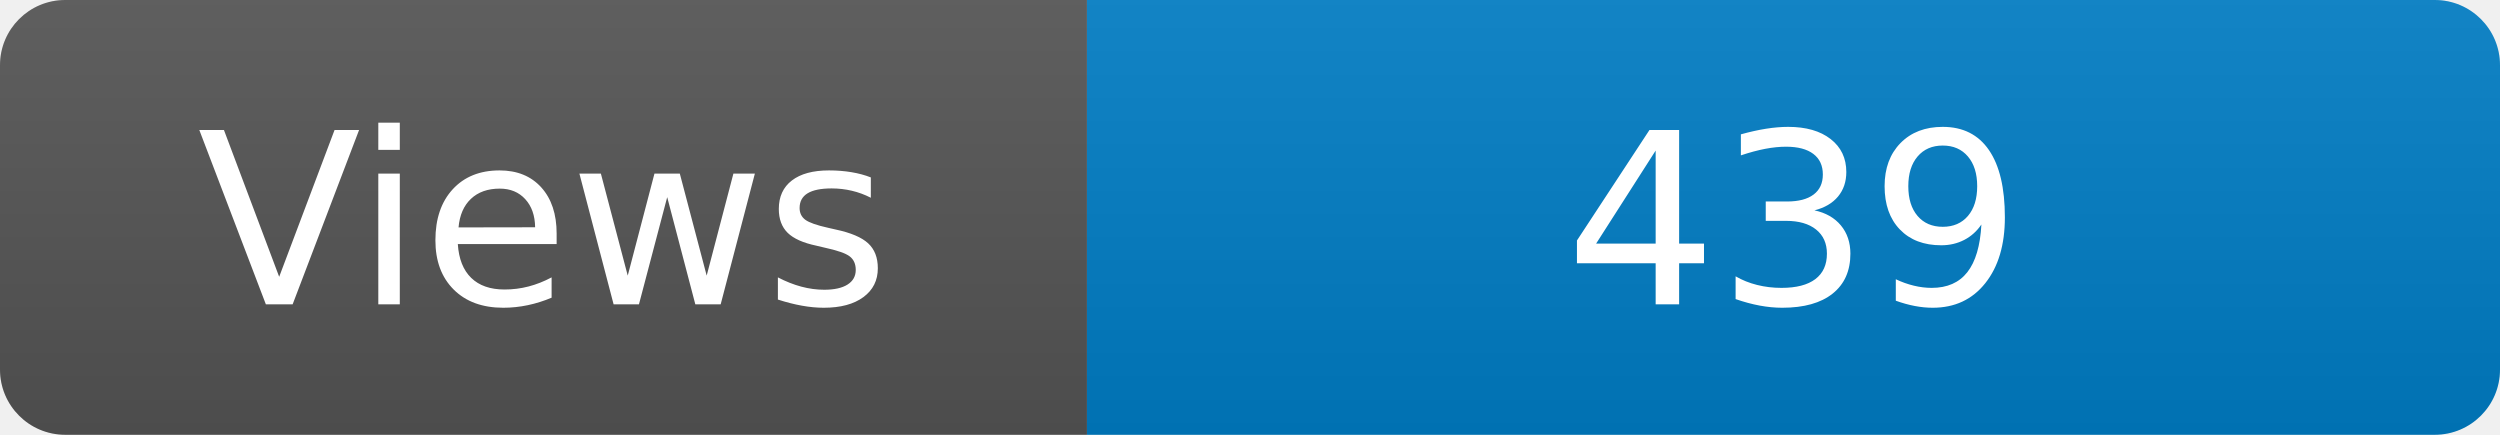
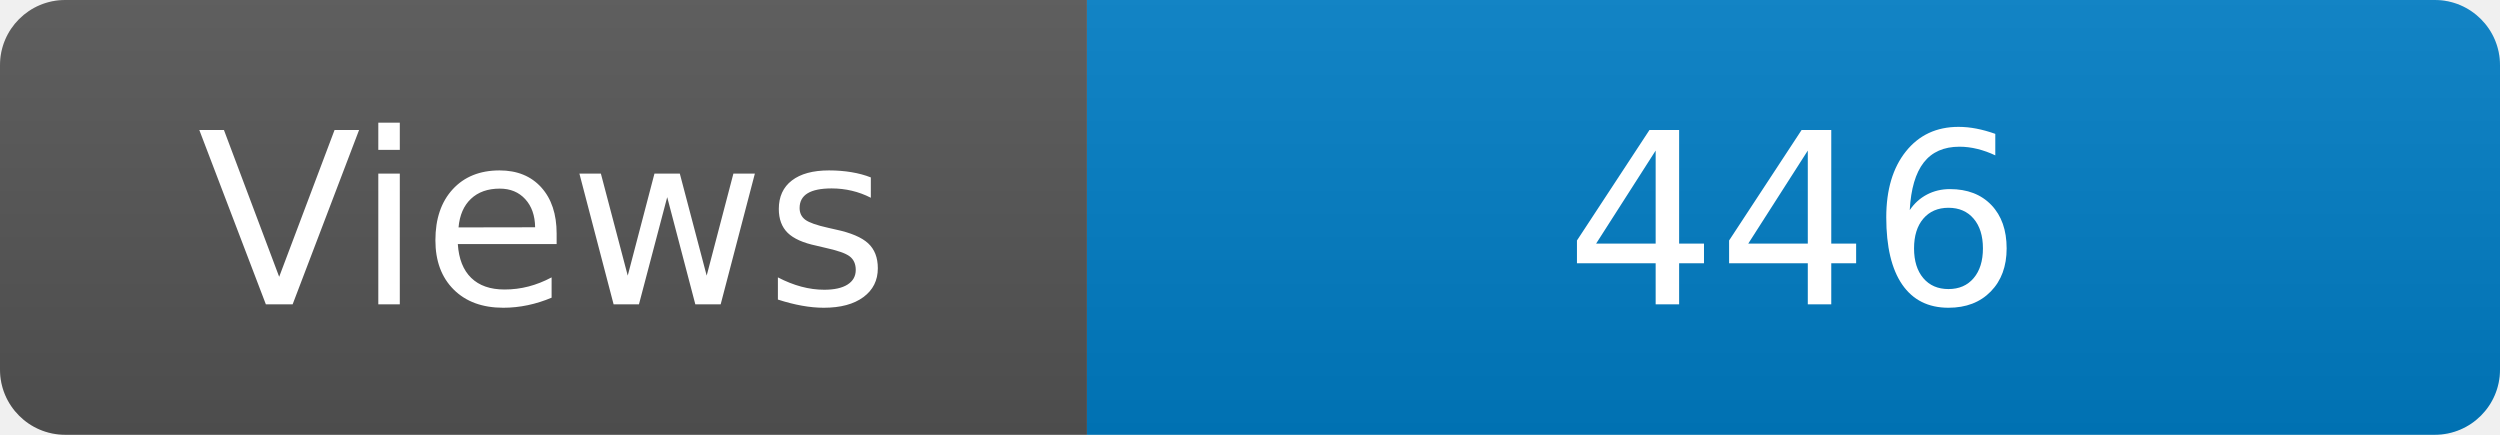
<svg xmlns="http://www.w3.org/2000/svg" width="115" height="20" role="img" aria-label="Maintained?: yes">
  <linearGradient id="s" x2="0" y2="100%">
    <stop offset="0" stop-color="#bbb" stop-opacity=".1" />
    <stop offset="1" stop-opacity=".1" />
  </linearGradient>
  <clipPath id="r">
    <rect width="115" height="20" rx="3" fill="#fff" />
  </clipPath>
  <g clip-path="url(#r)">
    <rect width="50" height="20" fill="#555" />
    <rect x="50" width="160" height="20" fill="#007ec6" />
    <rect width="115" height="20" fill="url(#s)" />
  </g>
  <g fill="#fff" text-anchor="middle" font-family="Verdana,Geneva,DejaVu Sans,sans-serif" font-size="110">
    <text x="250" y="140" transform="scale(.1)" fill="#fff">Views</text>
-     <text x="825" y="140" transform="scale(.1)" fill="#fff">439</text>
+     <text x="825" y="140" transform="scale(.1)" fill="#fff">446</text>
  </g>
</svg>
